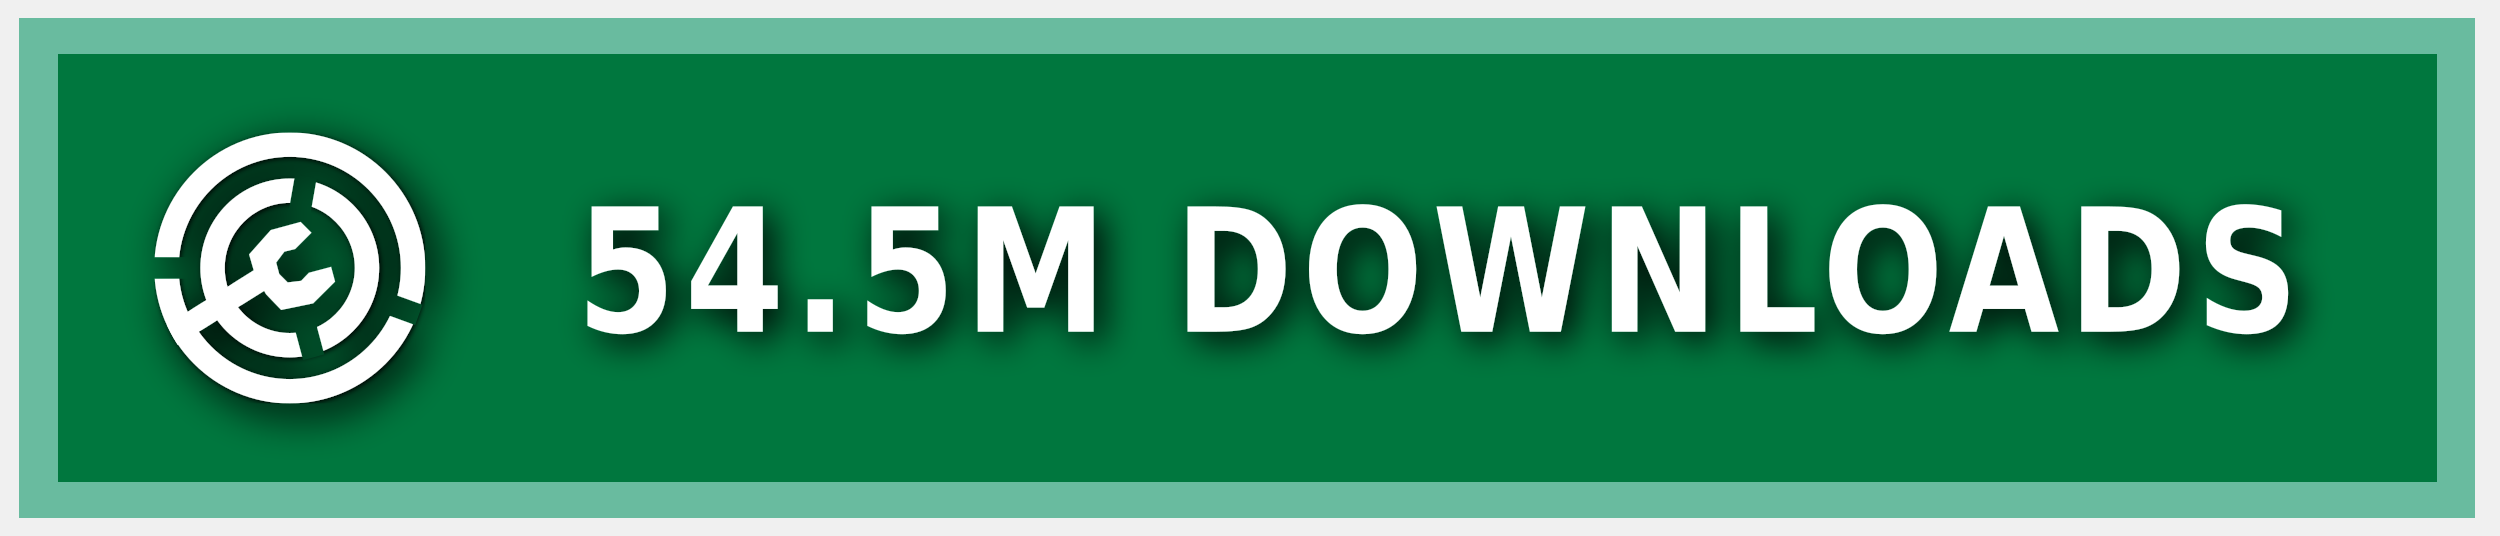
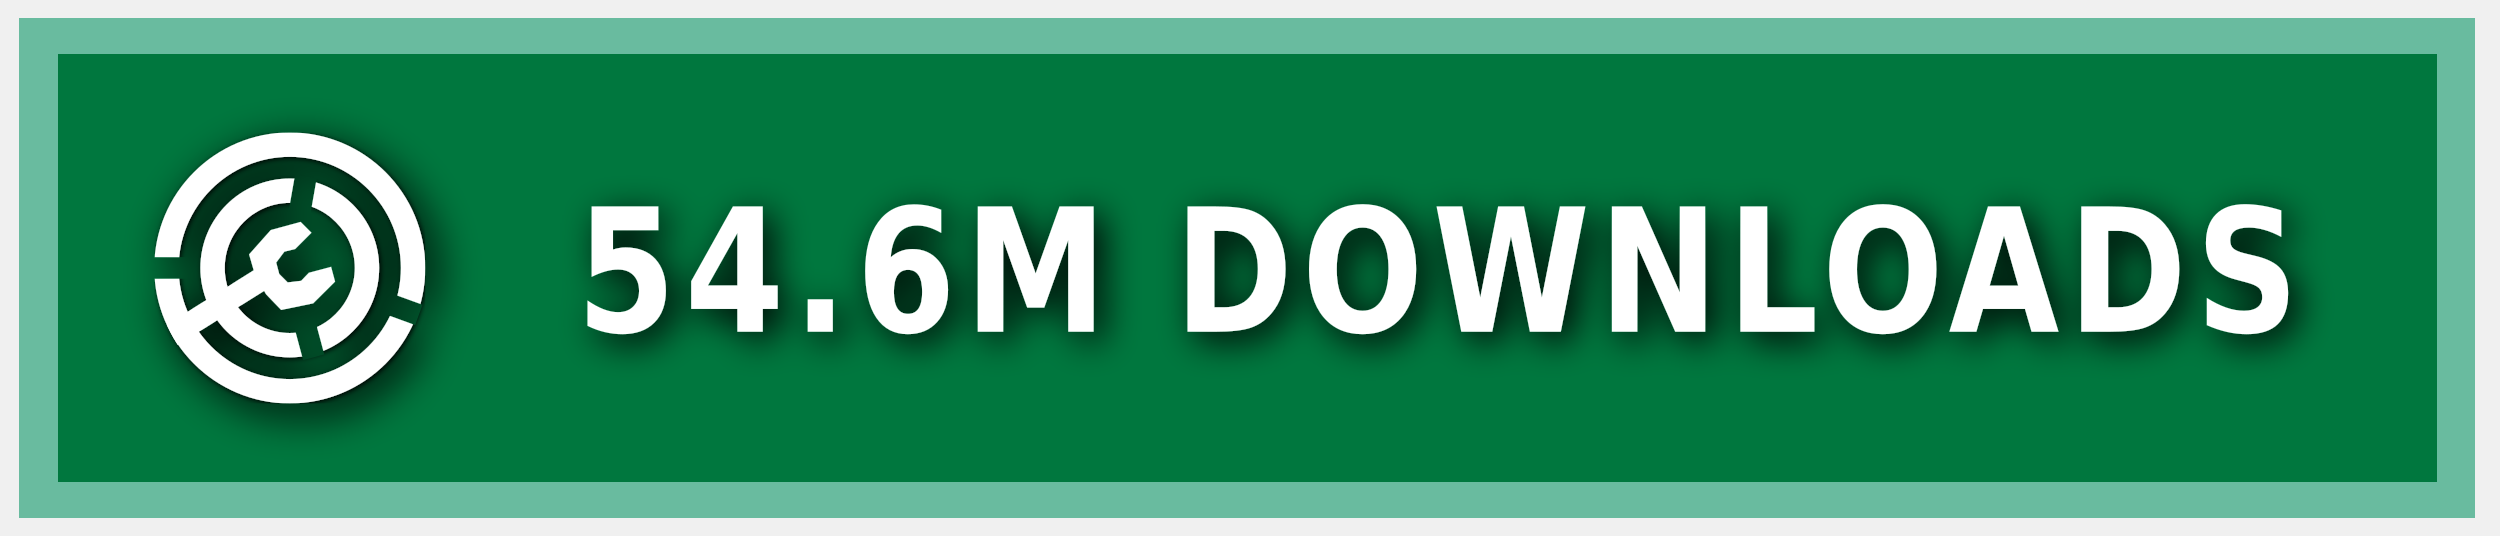
<svg xmlns="http://www.w3.org/2000/svg" xmlns:ns1="https://boxy-svg.com" width="140" height="30" role="img" aria-label="MODRINTH">
  <style> g:not(.noshadow) { filter: drop-shadow(0.5px 0.5px 1.0px black); } </style>
  <defs>
    <ns1:guide x="121.656" y="10.118" angle="90" />
    <ns1:guide x="127.198" y="17.628" angle="90" />
    <ns1:guide x="8.199" y="-3.08" angle="0" />
    <ns1:guide x="20.449" y="-4.101" angle="0" />
    <ns1:guide x="121.656" y="10.118" angle="90" />
    <ns1:guide x="127.198" y="17.628" angle="90" />
    <ns1:guide x="8.199" y="-3.08" angle="0" />
    <ns1:guide x="20.449" y="-4.101" angle="0" />
  </defs>
  <g class="noshadow" shape-rendering="crispEdges" style="" transform="matrix(1.074564, 0, 0, 1, 0, 0)">
    <rect x="1" y="1" width="128" height="28" style="fill: #00954E;" />
    <rect x="1" y="1" width="128" height="28" style="fill: rgba(0, 0, 0, 0.2);" />
    <rect x="2" y="2" width="126" height="26" style="fill: none; stroke-width:2px; stroke: rgba(211, 255, 255, 0.5);" />
  </g>
  <g fill-rule="evenodd" stroke-linejoin="round" stroke-miterlimit="1.5" clip-rule="evenodd" transform="matrix(1.2, 0, 0, 1.2, -1.2, -1.5)">
    <path fill="none" d="M 8.199 7.432 L 20.846 7.432 L 20.846 20.079 L 8.199 20.079 L 8.199 7.432 Z" style="" />
    <g clip-path="url(#a)" transform="matrix(0.126469, 0, 0, 0.126469, 8.198999, 7.431019)" style="">
      <path fill="#ffffff" d="M50 17c18.207 0 32.988 14.787 32.988 33S68.207 83 50 83 17.012 68.213 17.012 50 31.793 17 50 17Zm0 9c13.24 0 23.988 10.755 23.988 24S63.24 74 50 74 26.012 63.245 26.012 50 36.76 26 50 26Z" />
    </g>
    <g clip-path="url(#b)" transform="matrix(0.126469, 0, 0, 0.126469, 8.198999, 7.431019)" style="">
      <path fill="#ffffff" d="M50 0c27.596 0 50 22.404 50 50s-22.404 50-50 50S0 77.596 0 50 22.404 0 50 0Zm0 9c22.629 0 41 18.371 41 41S72.629 91 50 91 9 72.629 9 50 27.371 9 50 9Z" />
    </g>
    <g class="noshadow" clip-path="url(#c)" transform="matrix(0.112383, 0, 0, 0.122032, 8.268063, 7.737635)" style="">
      <path fill="none" stroke="#ffffff" stroke-width="9" d="M 50 50 L 5.171 75.882" />
    </g>
    <path fill="#ffffff" d="M 12.909 14.103 L 12.625 13.123 L 13.637 11.985 L 15.028 11.605 L 15.534 12.111 L 14.775 12.87 L 14.269 12.996 L 13.89 13.502 L 14.032 14.038 L 14.425 14.429 L 15.053 14.354 L 15.415 13.979 L 16.452 13.701 L 16.637 14.392 L 15.613 15.407 L 14.121 15.714 L 13.415 14.979 L 12.909 14.103 Z" style="" />
    <clipPath id="clip-1">
      <path d="M50 0c27.596 0 50 22.404 50 50s-22.404 50-50 50S0 77.596 0 50 22.404 0 50 0Zm0 39.549c5.768 0 10.451 4.683 10.451 10.451 0 5.768-4.683 10.451-10.451 10.451-5.768 0-10.451-4.683-10.451-10.451 0-5.768 4.683-10.451 10.451-10.451Z" />
    </clipPath>
    <g class="noshadow" clip-path="url(#clip-1)" transform="matrix(0.064459, 0.010209, -0.018807, 0.118741, -9.215255, -61.72825)" style="transform-origin: 27.985px 74.177px;">
      <path fill="none" stroke="#ffffff" stroke-width="9" d="M 49.29 67.75 L 6.679 80.603" style="" />
    </g>
  </g>
  <g>
    <clipPath id="a">
      <path fill-rule="evenodd" stroke-linejoin="round" stroke-miterlimit="1.5" clip-rule="evenodd" d="M100 0H0v100h100V0ZM46.002 49.295l.076 1.757 8.83 32.963 7.843-2.102-8.596-32.094 5.804-32.932-7.997-1.41-5.96 33.818Z" />
    </clipPath>
    <clipPath id="b">
      <path d="M0 0v46h50l1.368.241L99 63.578l-2.736 7.517L49.295 54H0v46h100V0H0Z" />
    </clipPath>
    <clipPath id="c">
      <path d="M50 0c27.596 0 50 22.404 50 50s-22.404 50-50 50S0 77.596 0 50 22.404 0 50 0Zm0 39.549c5.768 0 10.451 4.683 10.451 10.451 0 5.768-4.683 10.451-10.451 10.451-5.768 0-10.451-4.683-10.451-10.451 0-5.768 4.683-10.451 10.451-10.451Z" />
    </clipPath>
  </g>
  <g fill="#fff" text-anchor="middle" font-family="Verdana,Geneva,DejaVu Sans,sans-serif" text-rendering="geometricPrecision" font-size="100" transform="matrix(1, 0, 0, 1, 13, 0)">
-     <text style="font-size: 80px; font-weight: 700; white-space: pre;" transform="matrix(0.1, 0, 0, 0.120296, 0, -3.678133)" x="675" y="185" letter-spacing="5">54.5M DOWNLOADS</text>
+     <text style="font-size: 80px; font-weight: 700; white-space: pre;" transform="matrix(0.1, 0, 0, 0.120296, 0, -3.678133)" x="675" y="185" letter-spacing="5">54.6M DOWNLOADS</text>
  </g>
</svg>
